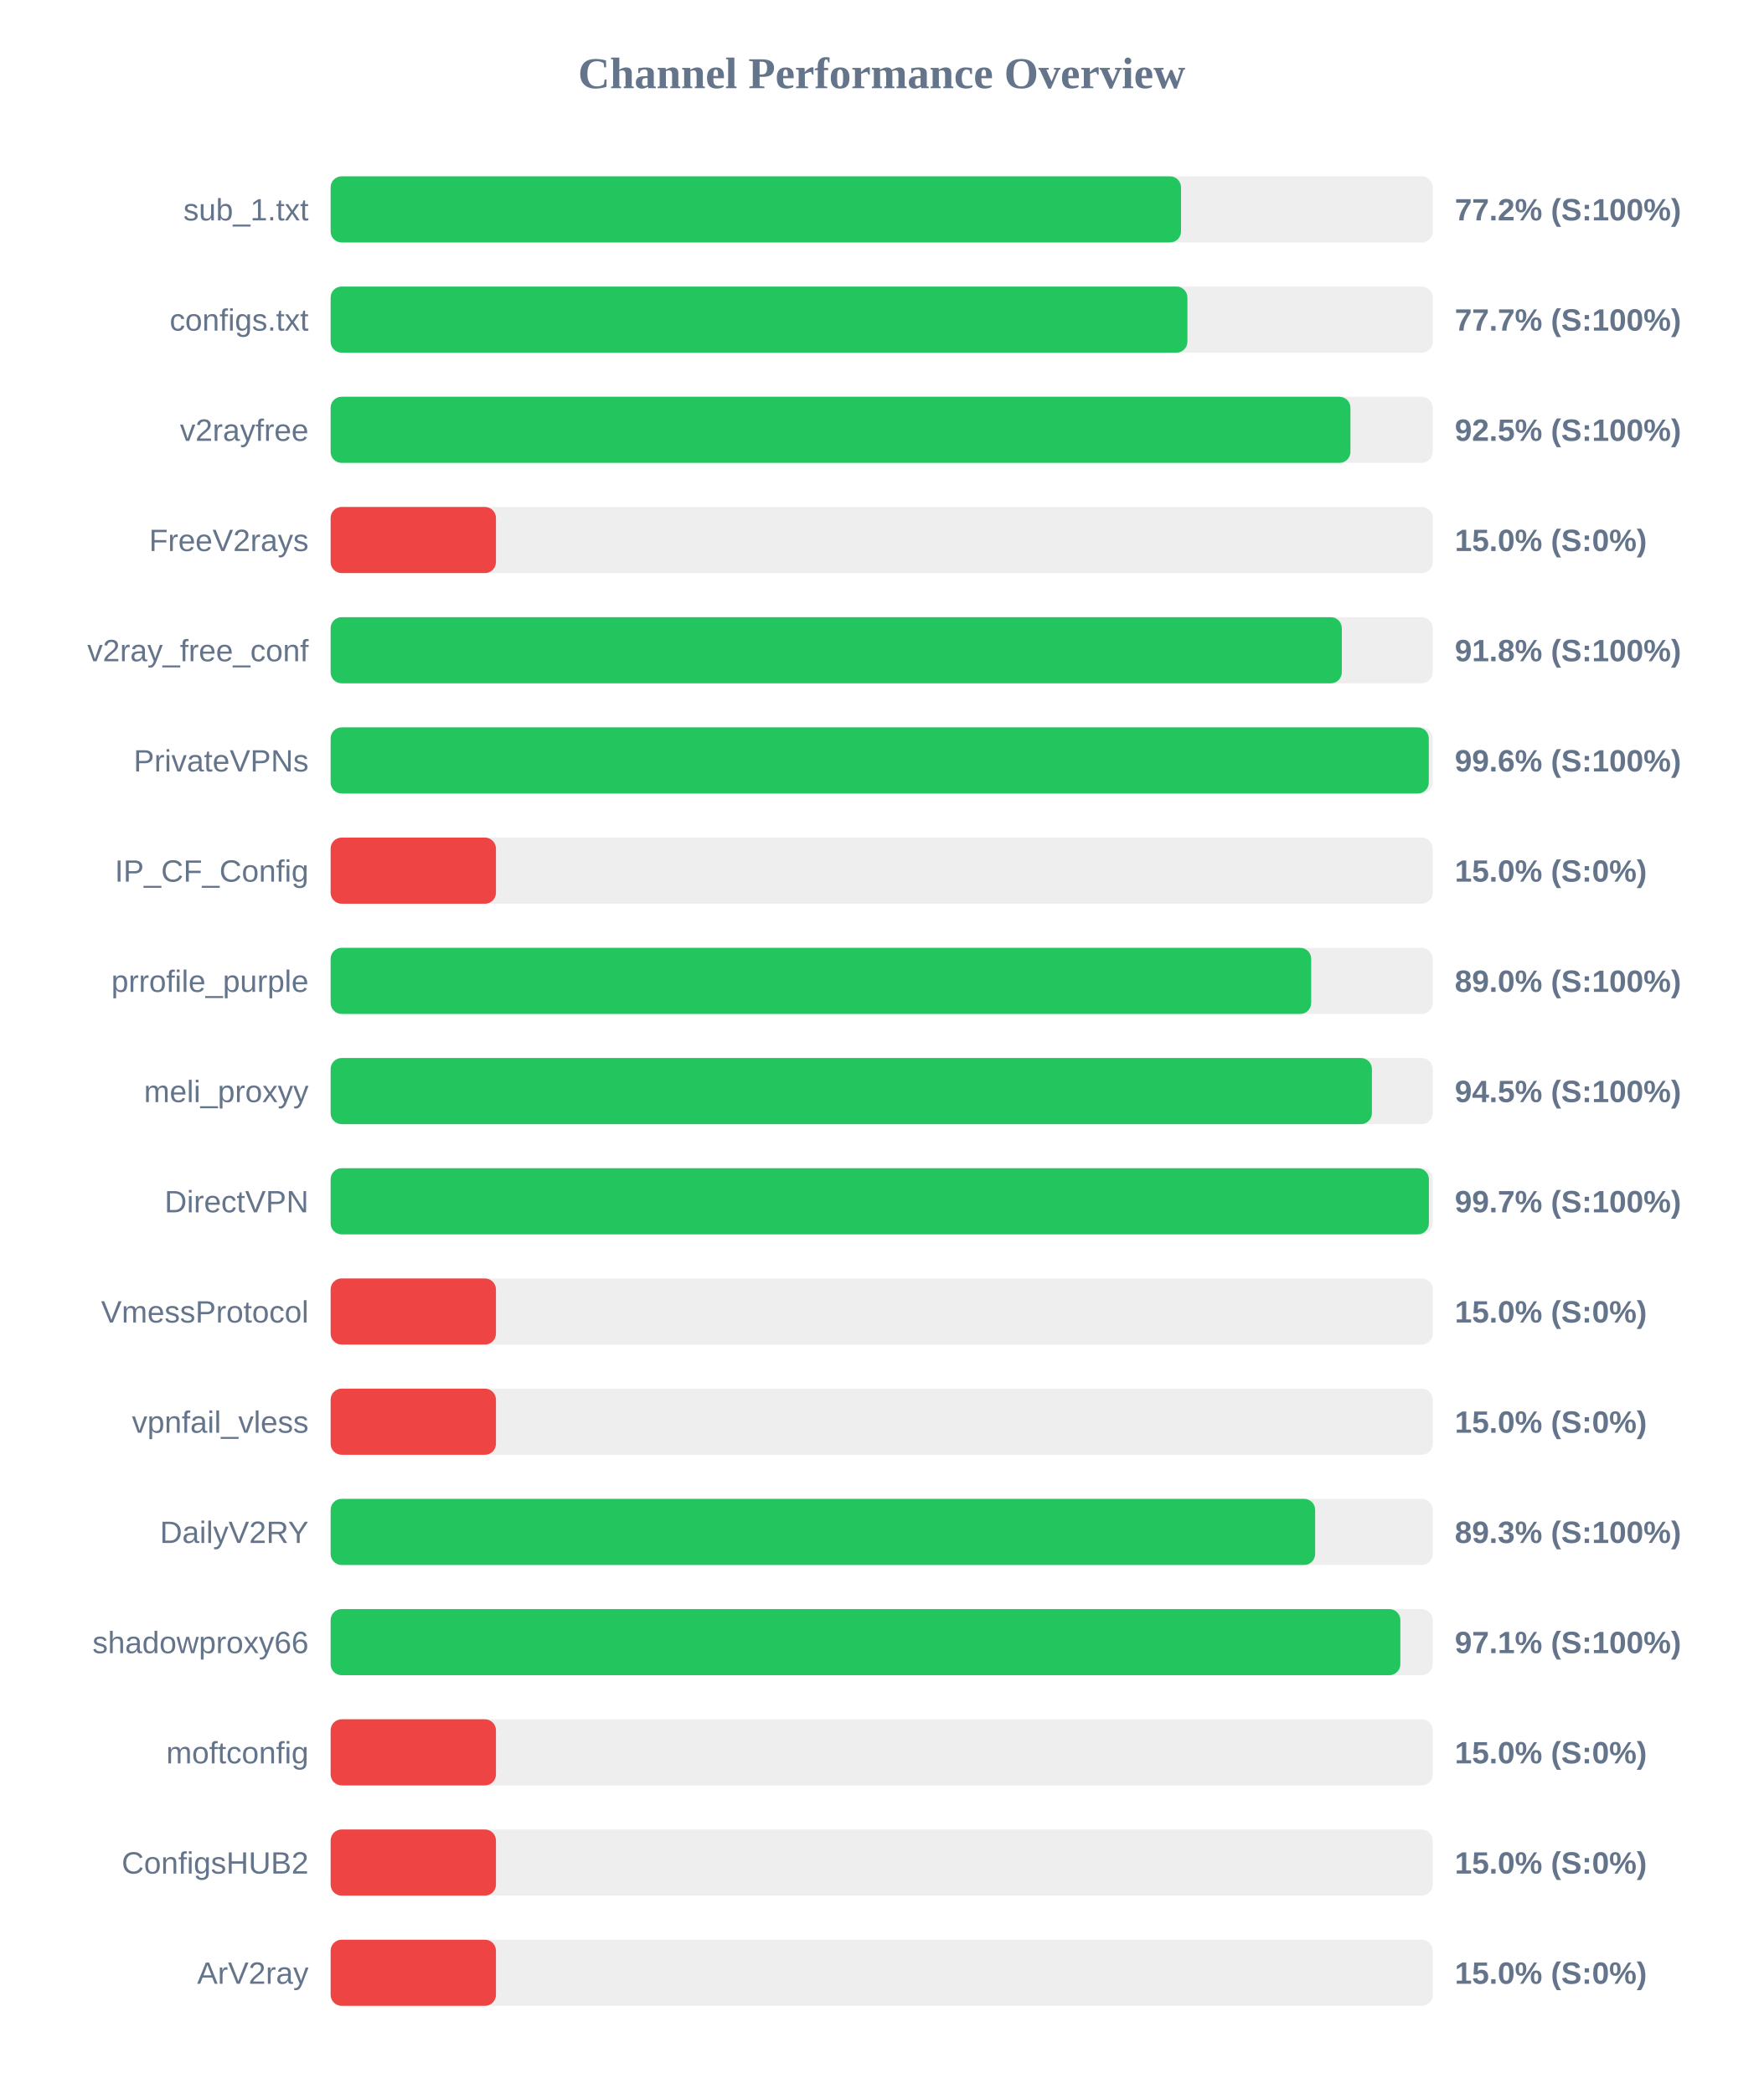
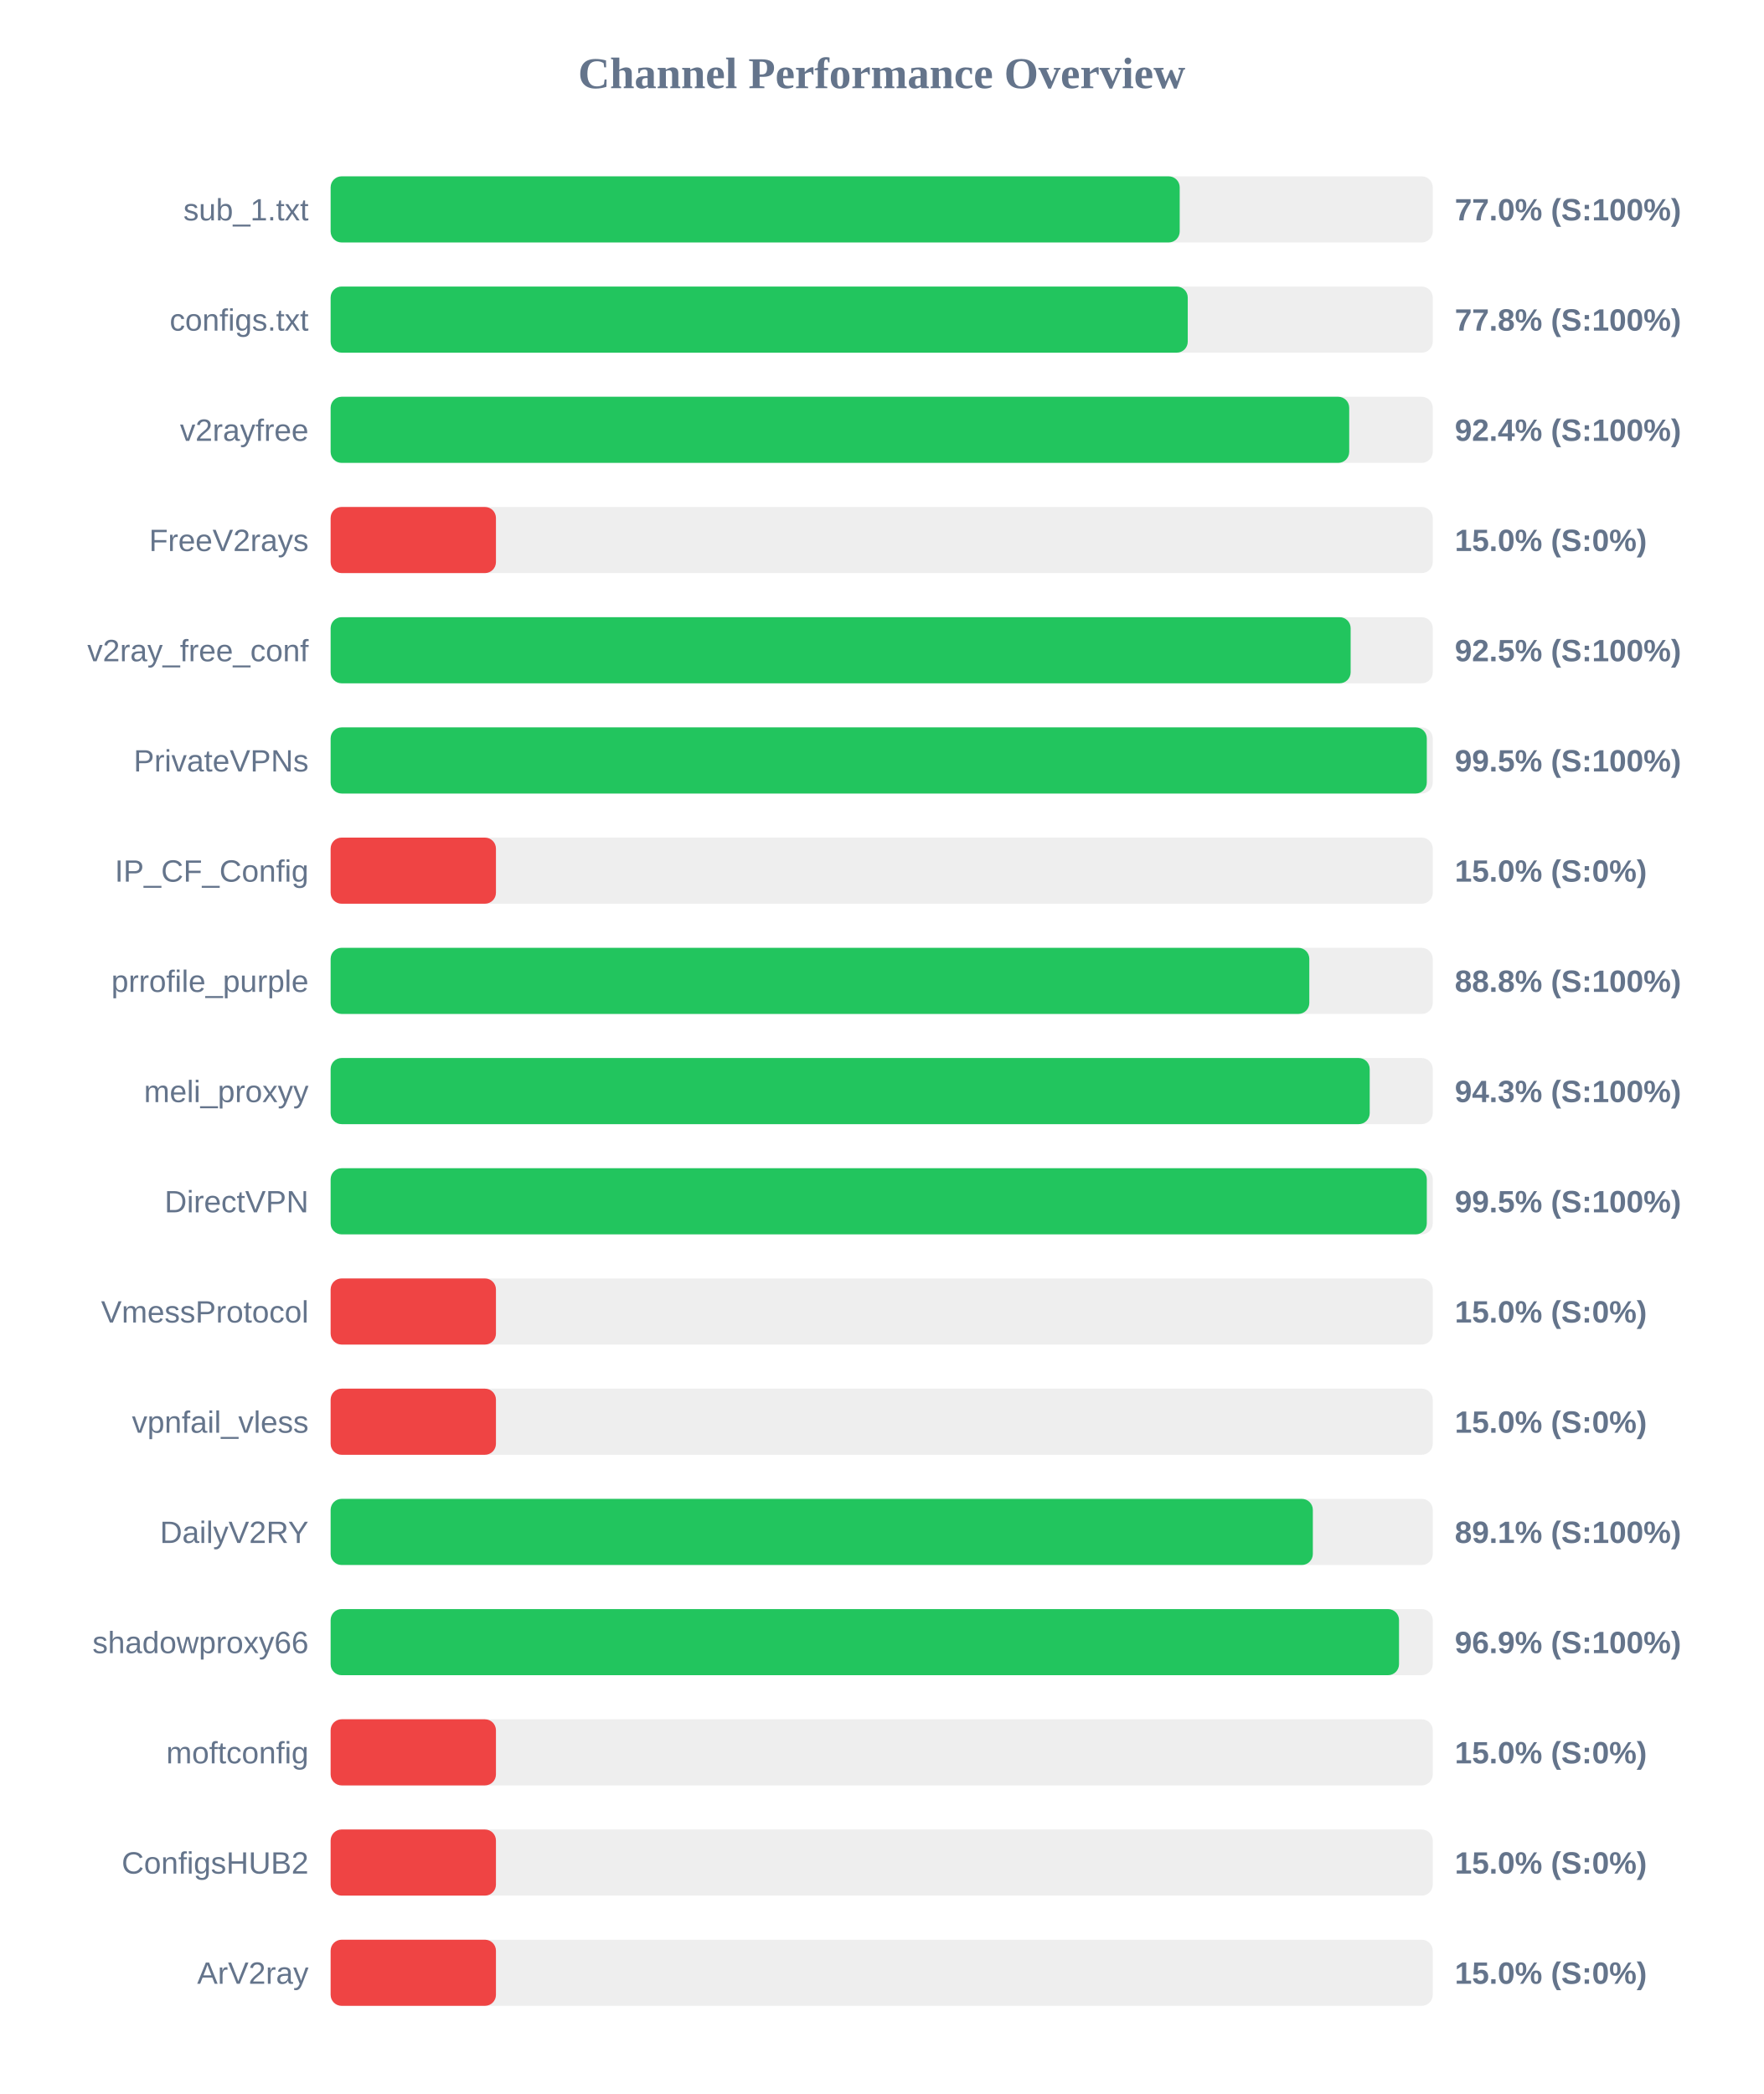
<svg xmlns="http://www.w3.org/2000/svg" width="800" height="950" version="1.1">
  <style>
        .row { font: 14px Arial; fill: #64748b; }
        .score { font: bold 14px Arial; fill: #64748b; }
    </style>
  <text x="400" y="40" text-anchor="middle" font-size="20px" font-weight="bold" fill="#64748b">Channel Performance Overview</text>
  <rect x="150" y="80" width="500" height="30" fill="#eee" rx="5" />
-   <rect x="150" y="80" width="385.8" height="30" fill="#22c55e" rx="5" />
+   <rect x="150" y="80" width="385.2" height="30" fill="#22c55e" rx="5" />
  <text x="140" y="100" text-anchor="end" class="row">sub_1.txt</text>
-   <text x="660" y="100" text-anchor="start" class="score">77.2% (S:100%)</text>
+   <text x="660" y="100" text-anchor="start" class="score">77.0% (S:100%)</text>
  <rect x="150" y="130" width="500" height="30" fill="#eee" rx="5" />
-   <rect x="150" y="130" width="388.7" height="30" fill="#22c55e" rx="5" />
+   <rect x="150" y="130" width="388.85" height="30" fill="#22c55e" rx="5" />
  <text x="140" y="150" text-anchor="end" class="row">configs.txt</text>
-   <text x="660" y="150" text-anchor="start" class="score">77.7% (S:100%)</text>
+   <text x="660" y="150" text-anchor="start" class="score">77.8% (S:100%)</text>
  <rect x="150" y="180" width="500" height="30" fill="#eee" rx="5" />
-   <rect x="150" y="180" width="462.65" height="30" fill="#22c55e" rx="5" />
+   <rect x="150" y="180" width="462.1" height="30" fill="#22c55e" rx="5" />
  <text x="140" y="200" text-anchor="end" class="row">v2rayfree</text>
-   <text x="660" y="200" text-anchor="start" class="score">92.5% (S:100%)</text>
+   <text x="660" y="200" text-anchor="start" class="score">92.4% (S:100%)</text>
  <rect x="150" y="230" width="500" height="30" fill="#eee" rx="5" />
  <rect x="150" y="230" width="75.0" height="30" fill="#ef4444" rx="5" />
  <text x="140" y="250" text-anchor="end" class="row">FreeV2rays</text>
  <text x="660" y="250" text-anchor="start" class="score">15.0% (S:0%)</text>
  <rect x="150" y="280" width="500" height="30" fill="#eee" rx="5" />
-   <rect x="150" y="280" width="458.75" height="30" fill="#22c55e" rx="5" />
+   <rect x="150" y="280" width="462.75" height="30" fill="#22c55e" rx="5" />
  <text x="140" y="300" text-anchor="end" class="row">v2ray_free_conf</text>
-   <text x="660" y="300" text-anchor="start" class="score">91.8% (S:100%)</text>
+   <text x="660" y="300" text-anchor="start" class="score">92.5% (S:100%)</text>
  <rect x="150" y="330" width="500" height="30" fill="#eee" rx="5" />
-   <rect x="150" y="330" width="498.2" height="30" fill="#22c55e" rx="5" />
+   <rect x="150" y="330" width="497.3" height="30" fill="#22c55e" rx="5" />
  <text x="140" y="350" text-anchor="end" class="row">PrivateVPNs</text>
-   <text x="660" y="350" text-anchor="start" class="score">99.6% (S:100%)</text>
+   <text x="660" y="350" text-anchor="start" class="score">99.5% (S:100%)</text>
  <rect x="150" y="380" width="500" height="30" fill="#eee" rx="5" />
  <rect x="150" y="380" width="75.0" height="30" fill="#ef4444" rx="5" />
  <text x="140" y="400" text-anchor="end" class="row">IP_CF_Config</text>
  <text x="660" y="400" text-anchor="start" class="score">15.0% (S:0%)</text>
  <rect x="150" y="430" width="500" height="30" fill="#eee" rx="5" />
-   <rect x="150" y="430" width="444.85" height="30" fill="#22c55e" rx="5" />
+   <rect x="150" y="430" width="444.0" height="30" fill="#22c55e" rx="5" />
  <text x="140" y="450" text-anchor="end" class="row">prrofile_purple</text>
-   <text x="660" y="450" text-anchor="start" class="score">89.0% (S:100%)</text>
+   <text x="660" y="450" text-anchor="start" class="score">88.8% (S:100%)</text>
  <rect x="150" y="480" width="500" height="30" fill="#eee" rx="5" />
-   <rect x="150" y="480" width="472.4" height="30" fill="#22c55e" rx="5" />
+   <rect x="150" y="480" width="471.4" height="30" fill="#22c55e" rx="5" />
  <text x="140" y="500" text-anchor="end" class="row">meli_proxyy</text>
-   <text x="660" y="500" text-anchor="start" class="score">94.5% (S:100%)</text>
+   <text x="660" y="500" text-anchor="start" class="score">94.3% (S:100%)</text>
  <rect x="150" y="530" width="500" height="30" fill="#eee" rx="5" />
-   <rect x="150" y="530" width="498.25" height="30" fill="#22c55e" rx="5" />
+   <rect x="150" y="530" width="497.3" height="30" fill="#22c55e" rx="5" />
  <text x="140" y="550" text-anchor="end" class="row">DirectVPN</text>
-   <text x="660" y="550" text-anchor="start" class="score">99.7% (S:100%)</text>
+   <text x="660" y="550" text-anchor="start" class="score">99.5% (S:100%)</text>
  <rect x="150" y="580" width="500" height="30" fill="#eee" rx="5" />
  <rect x="150" y="580" width="75.0" height="30" fill="#ef4444" rx="5" />
  <text x="140" y="600" text-anchor="end" class="row">VmessProtocol</text>
  <text x="660" y="600" text-anchor="start" class="score">15.0% (S:0%)</text>
  <rect x="150" y="630" width="500" height="30" fill="#eee" rx="5" />
  <rect x="150" y="630" width="75.0" height="30" fill="#ef4444" rx="5" />
  <text x="140" y="650" text-anchor="end" class="row">vpnfail_vless</text>
  <text x="660" y="650" text-anchor="start" class="score">15.0% (S:0%)</text>
  <rect x="150" y="680" width="500" height="30" fill="#eee" rx="5" />
-   <rect x="150" y="680" width="446.65" height="30" fill="#22c55e" rx="5" />
+   <rect x="150" y="680" width="445.6" height="30" fill="#22c55e" rx="5" />
  <text x="140" y="700" text-anchor="end" class="row">DailyV2RY</text>
-   <text x="660" y="700" text-anchor="start" class="score">89.3% (S:100%)</text>
+   <text x="660" y="700" text-anchor="start" class="score">89.1% (S:100%)</text>
  <rect x="150" y="730" width="500" height="30" fill="#eee" rx="5" />
-   <rect x="150" y="730" width="485.3" height="30" fill="#22c55e" rx="5" />
+   <rect x="150" y="730" width="484.7" height="30" fill="#22c55e" rx="5" />
  <text x="140" y="750" text-anchor="end" class="row">shadowproxy66</text>
-   <text x="660" y="750" text-anchor="start" class="score">97.1% (S:100%)</text>
+   <text x="660" y="750" text-anchor="start" class="score">96.9% (S:100%)</text>
  <rect x="150" y="780" width="500" height="30" fill="#eee" rx="5" />
  <rect x="150" y="780" width="75.0" height="30" fill="#ef4444" rx="5" />
  <text x="140" y="800" text-anchor="end" class="row">moftconfig</text>
  <text x="660" y="800" text-anchor="start" class="score">15.0% (S:0%)</text>
  <rect x="150" y="830" width="500" height="30" fill="#eee" rx="5" />
  <rect x="150" y="830" width="75.0" height="30" fill="#ef4444" rx="5" />
  <text x="140" y="850" text-anchor="end" class="row">ConfigsHUB2</text>
  <text x="660" y="850" text-anchor="start" class="score">15.0% (S:0%)</text>
  <rect x="150" y="880" width="500" height="30" fill="#eee" rx="5" />
  <rect x="150" y="880" width="75.0" height="30" fill="#ef4444" rx="5" />
  <text x="140" y="900" text-anchor="end" class="row">ArV2ray</text>
  <text x="660" y="900" text-anchor="start" class="score">15.0% (S:0%)</text>
</svg>
